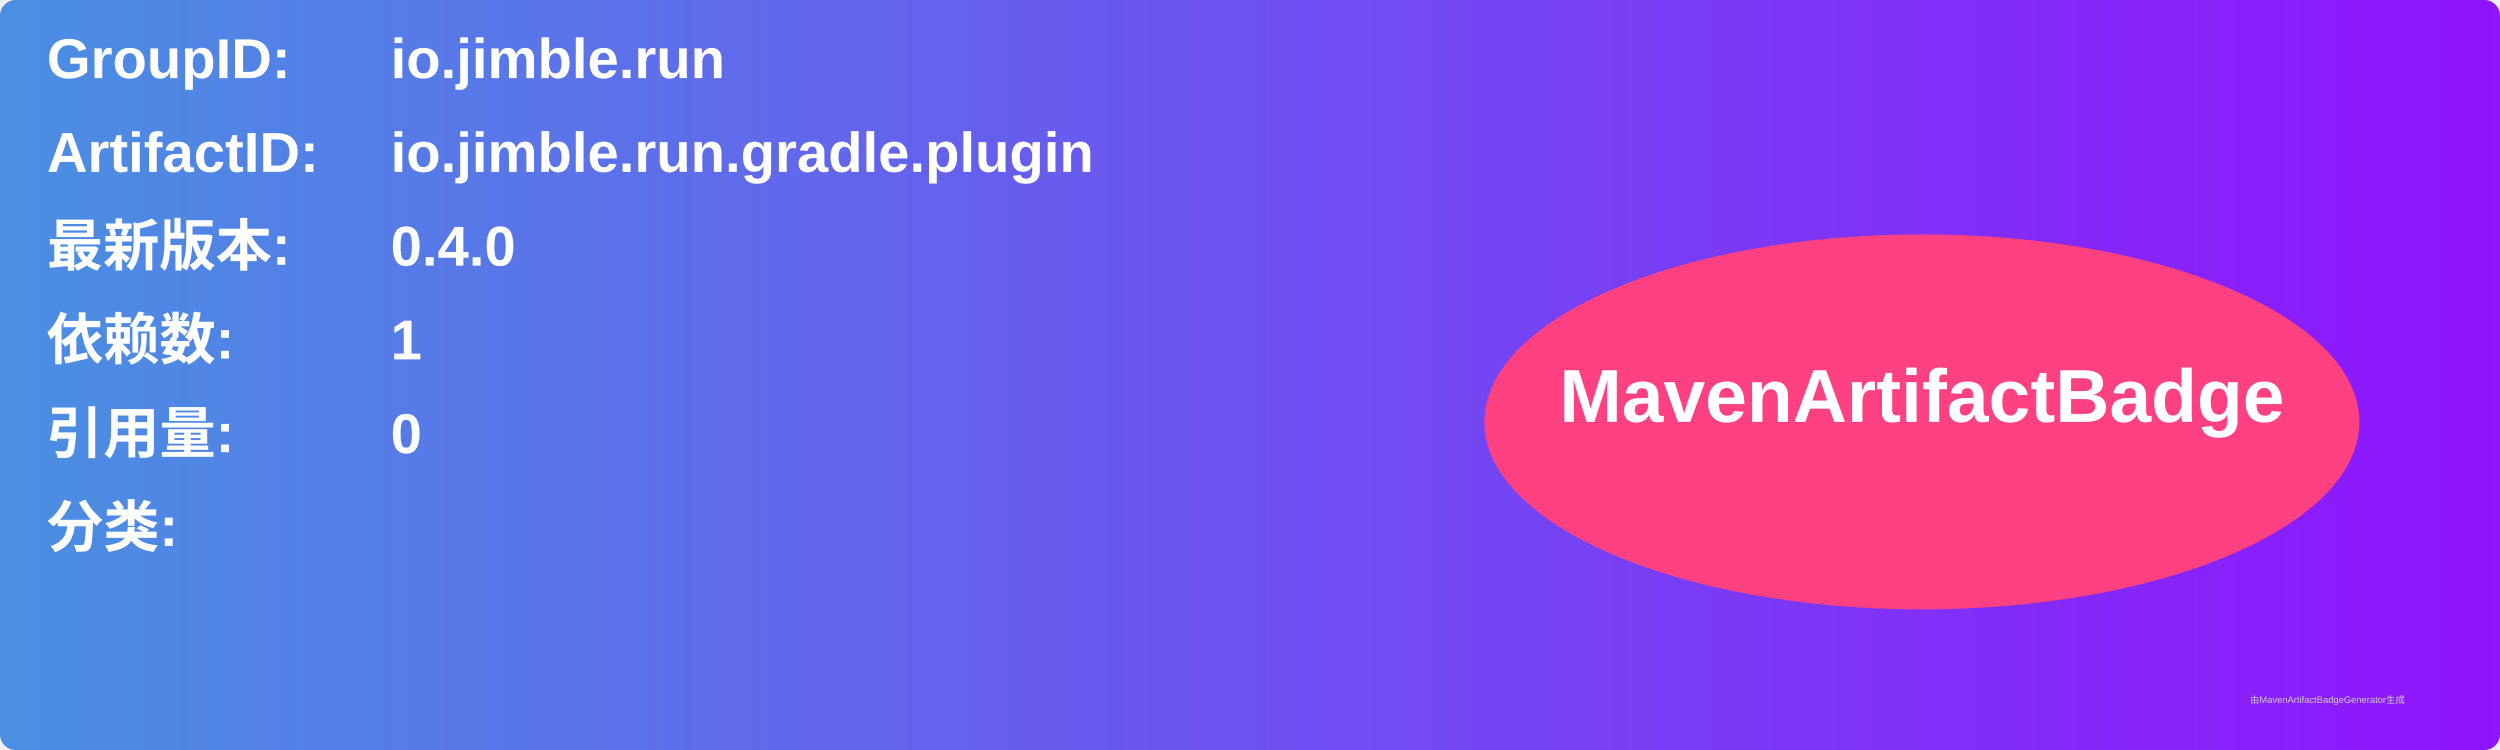
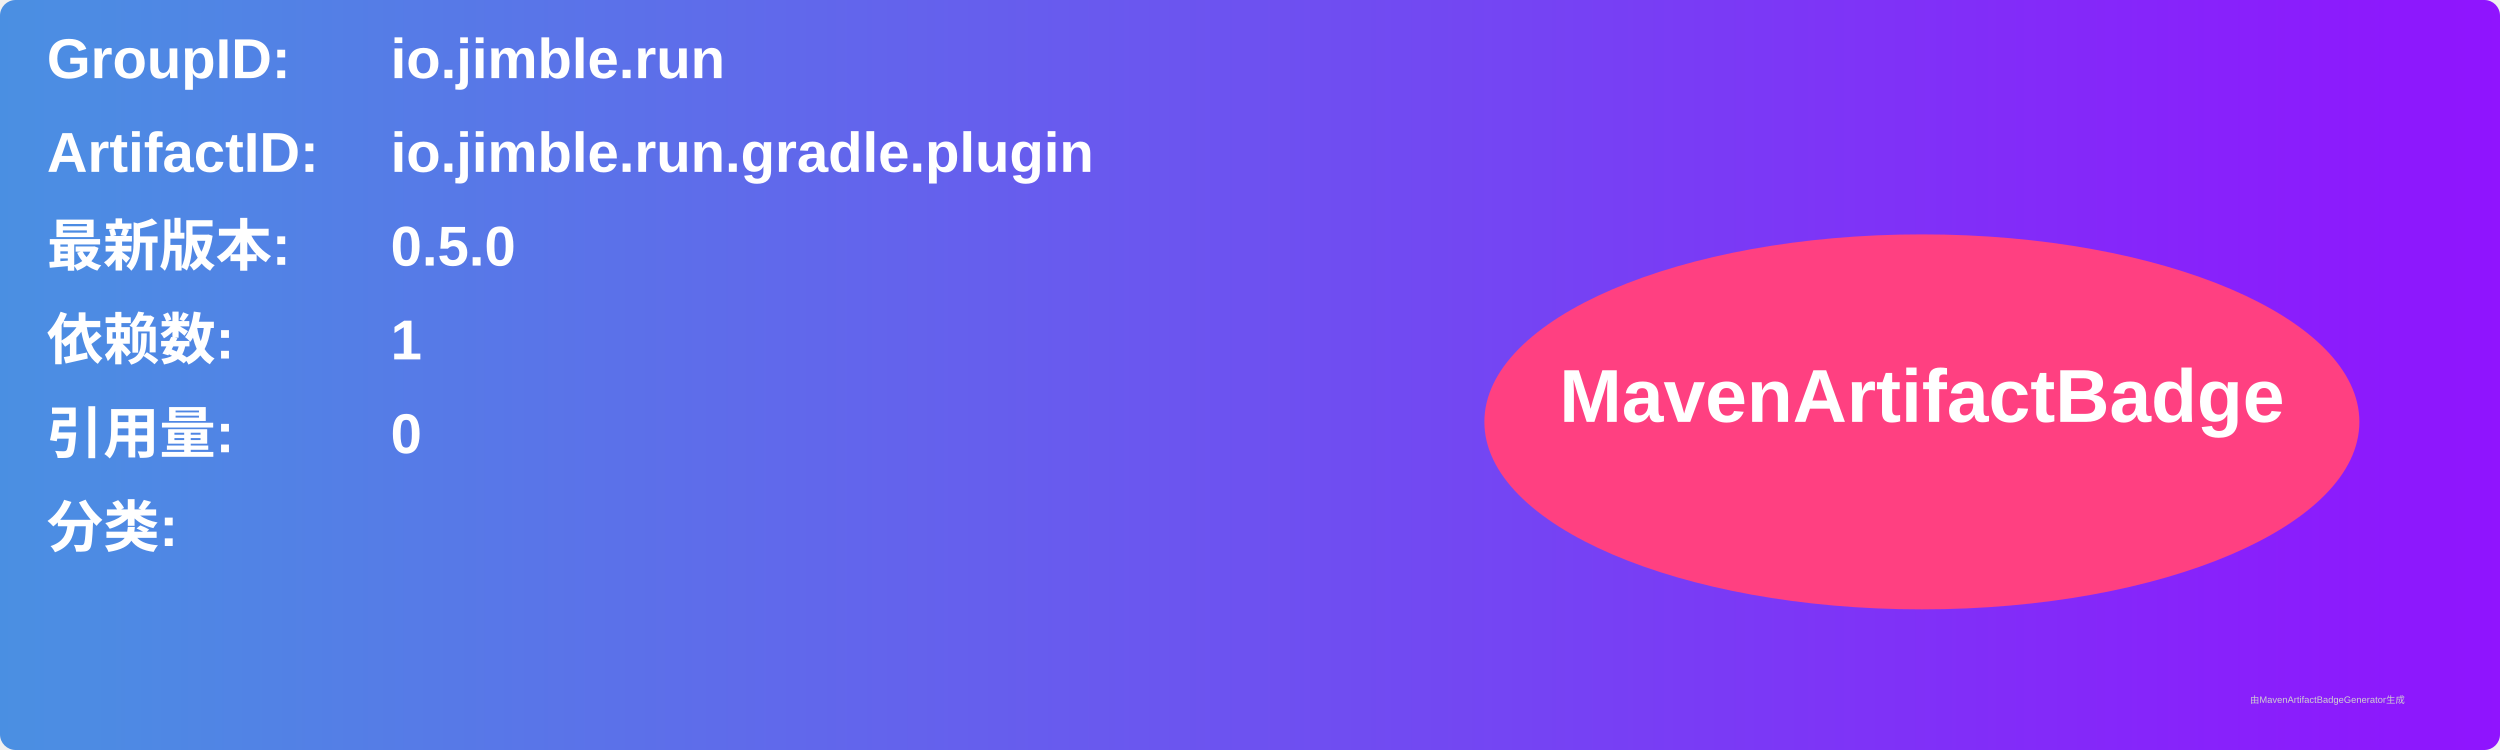
<svg xmlns="http://www.w3.org/2000/svg" width="800" height="240" viewBox="0 0 800 240">
  <linearGradient id="grad" x1="0%" y1="0%" x2="100%" y2="0%">
    <stop offset="0%" stop-color="#4a90e2" />
    <stop offset="100%" stop-color="#9013fe" />
  </linearGradient>
  <rect width="100%" height="100%" rx="5" ry="5" fill="url(#grad)" />
  <g transform="translate(15, 15)">
    <text x="0" y="10" font-family="Arial" font-size="18" fill="white" font-weight="bold" width="260">GroupID:</text>
    <text x="110" y="10" font-family="Arial" font-size="18" fill="white" font-weight="bold" width="460">io.jimble.run</text>
    <text x="0" y="40" font-family="Arial" font-size="18" fill="white" font-weight="bold" width="260">ArtifactID:</text>
    <text x="110" y="40" font-family="Arial" font-size="18" fill="white" font-weight="bold" width="460">io.jimble.run.gradle.plugin</text>
    <text x="0" y="70" font-family="Arial" font-size="18" fill="white" font-weight="bold">最新版本:</text>
    <text x="110" y="70" font-family="Arial" font-size="18" fill="white" font-weight="bold">
-       <tspan font-weight="bold">0.4.0</tspan>
+       <tspan font-weight="bold">0.5.0</tspan>
    </text>
    <text x="0" y="100" font-family="Arial" font-size="18" fill="white" font-weight="bold">依赖数: </text>
    <text x="110" y="100" font-family="Arial" font-size="18" fill="white">
      <tspan font-weight="bold">1</tspan>
    </text>
    <text x="0" y="130" font-family="Arial" font-size="18" fill="white" font-weight="bold">引用量: </text>
    <text x="110" y="130" font-family="Arial" font-size="18" fill="white">
      <tspan font-weight="bold">0</tspan>
    </text>
    <text x="0" y="160" font-family="Arial" font-size="18" fill="white" font-weight="bold">分类:</text>
    <text x="10" y="190" font-family="Arial" font-size="10" fill="white">
      <tspan font-weight="bold" />
    </text>
    <ellipse cx="600" cy="120" rx="140" ry="60" fill="#ff4081" />
    <text x="600" y="120" text-anchor="middle" font-family="Arial" font-size="24" fill="white" font-weight="bold">MavenArtifactBadge</text>
  </g>
  <text x="720" y="225" font-family="Arial" font-size="3" fill="#d0d0d0">由MavenArtifactBadgeGenerator生成</text>
</svg>
